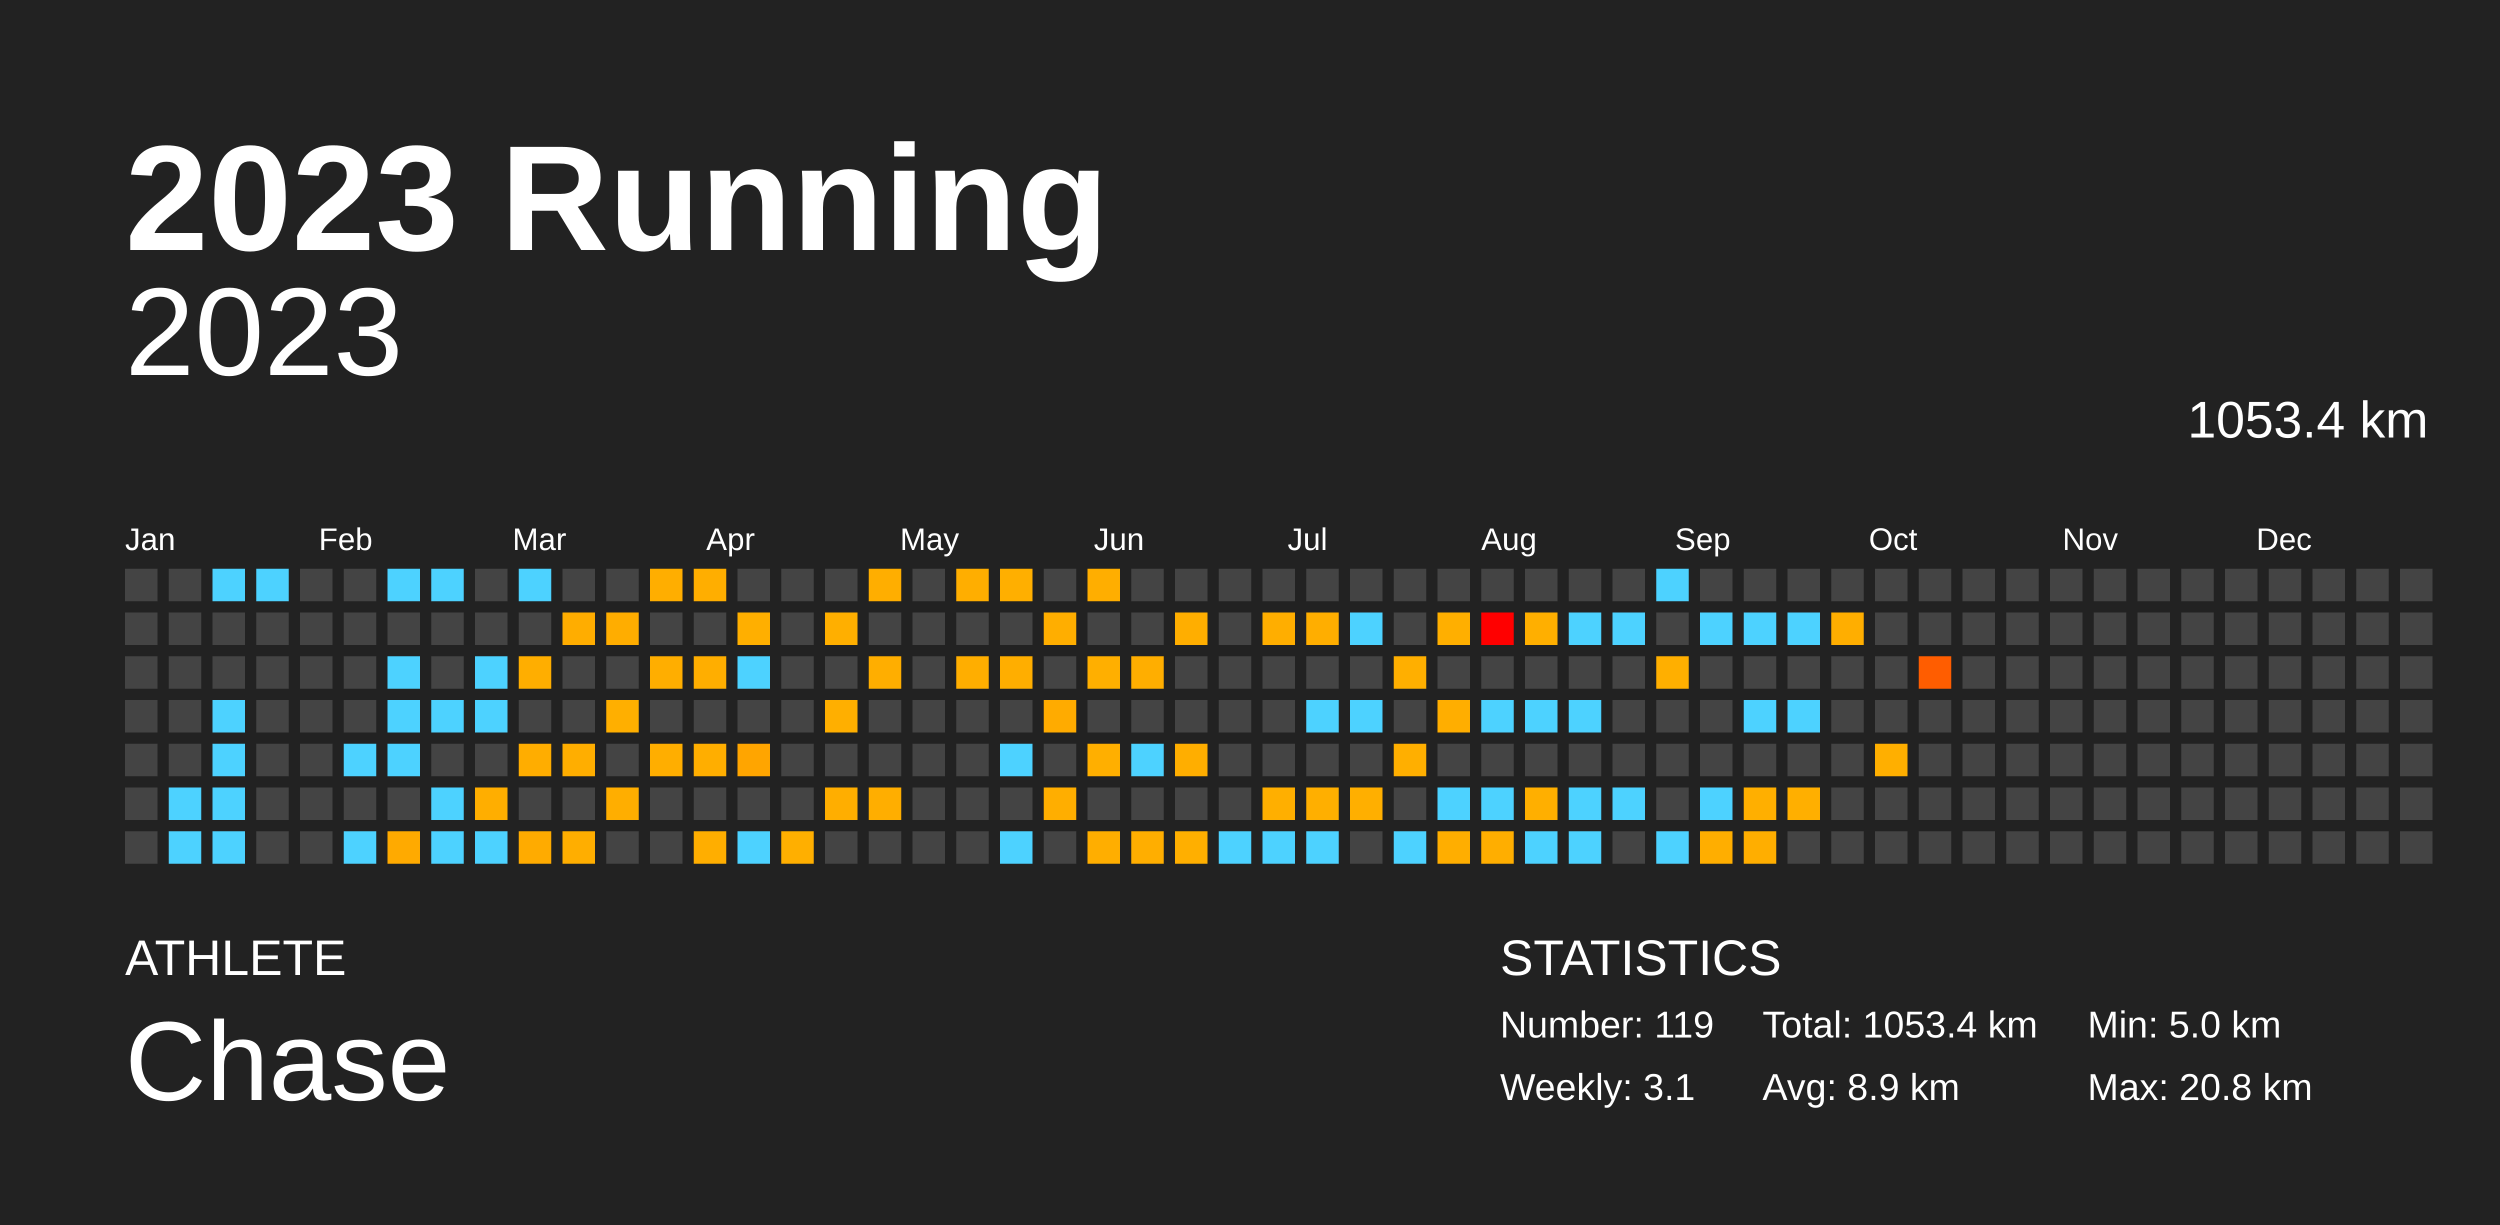
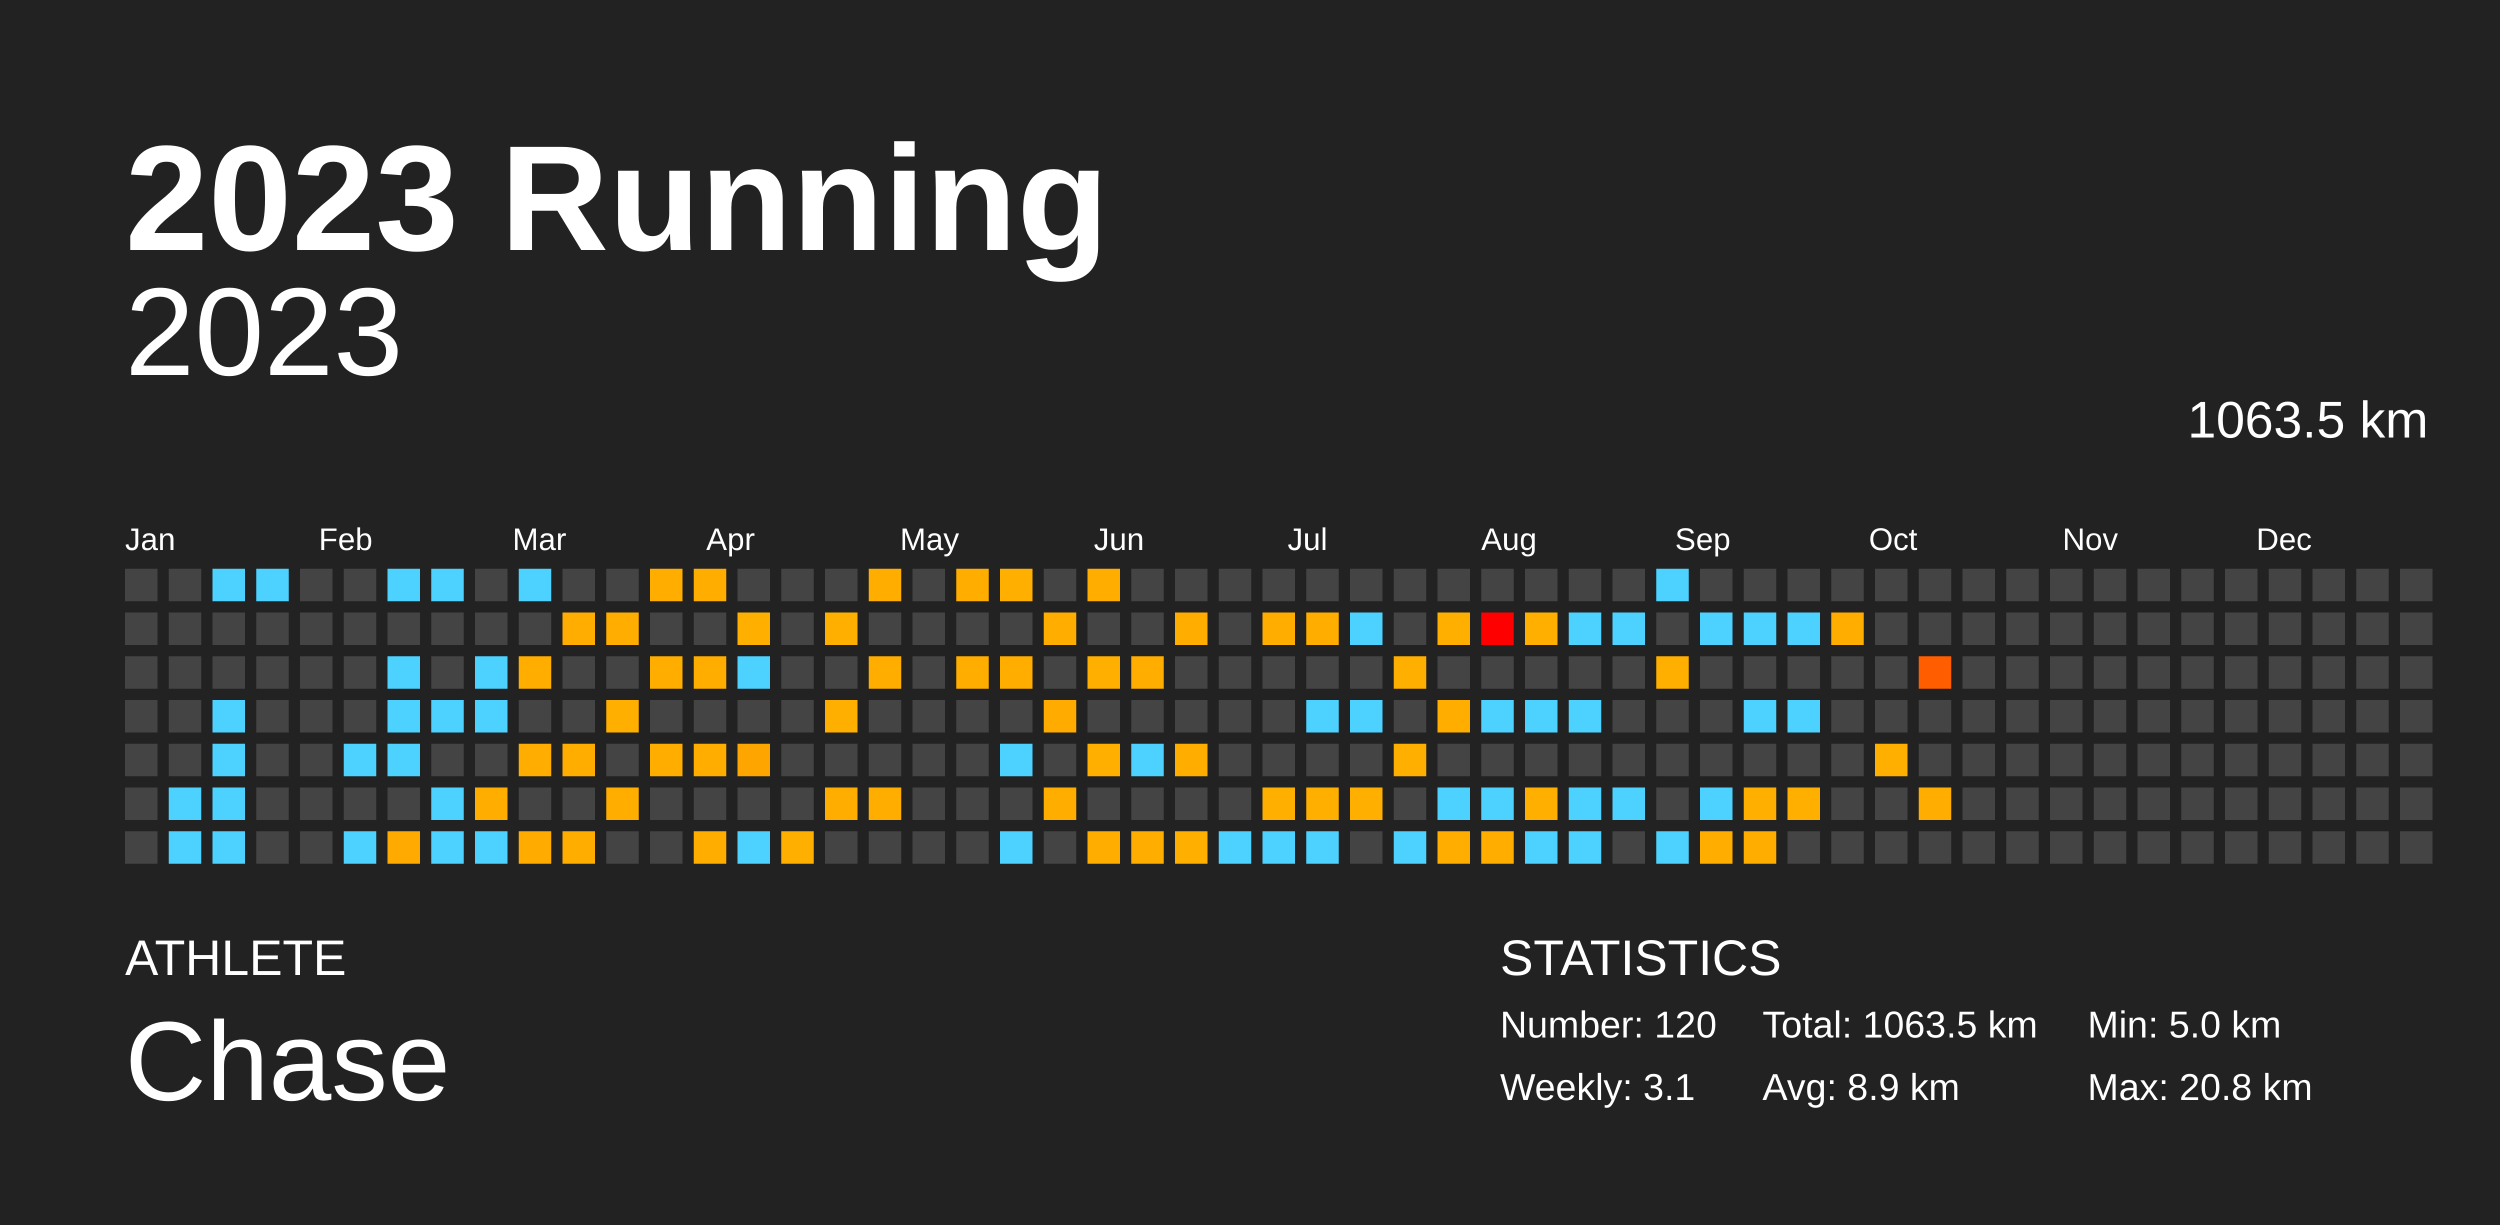
<svg xmlns="http://www.w3.org/2000/svg" baseProfile="full" height="98mm" version="1.1" viewBox="0,0,200,98" width="200mm">
  <defs />
  <rect fill="#222222" height="98" width="200" x="0" y="0" />
  <text fill="#FFFFFF" style="font-size:12px; font-family:Arial; font-weight:bold;" x="10" y="20">2023 Running</text>
  <text fill="#FFFFFF" style="font-size:4px; font-family:Arial" x="10" y="78">ATHLETE</text>
  <text fill="#FFFFFF" style="font-size:9px; font-family:Arial" x="10" y="88">Chase</text>
  <text fill="#FFFFFF" style="font-size:4px; font-family:Arial" x="120" y="78">STATISTICS</text>
-   <text fill="#FFFFFF" style="font-size:3px; font-family:Arial" x="120" y="83">Number: 119</text>
+   <text fill="#FFFFFF" style="font-size:3px; font-family:Arial" x="120" y="83">Number: 120</text>
  <text fill="#FFFFFF" style="font-size:3px; font-family:Arial" x="120" y="88">Weekly: 3.1</text>
-   <text fill="#FFFFFF" style="font-size:3px; font-family:Arial" x="141" y="83">Total: 1053.4 km</text>
+   <text fill="#FFFFFF" style="font-size:3px; font-family:Arial" x="141" y="83">Total: 1063.5 km</text>
  <text fill="#FFFFFF" style="font-size:3px; font-family:Arial" x="141" y="88">Avg: 8.9 km</text>
  <text fill="#FFFFFF" style="font-size:3px; font-family:Arial" x="167" y="83">Min: 5.0 km</text>
  <text fill="#FFFFFF" style="font-size:3px; font-family:Arial" x="167" y="88">Max: 20.8 km</text>
  <text alignment-baseline="hanging" fill="#FFFFFF" style="font-size:10.0px; font-family:Arial;" x="10" y="30">2023</text>
-   <text alignment-baseline="hanging" fill="#FFFFFF" style="font-size:4.125px; font-family:Arial;" x="175" y="35">1053.4 km</text>
+   <text alignment-baseline="hanging" fill="#FFFFFF" style="font-size:4.125px; font-family:Arial;" x="175" y="35">1063.5 km</text>
  <text fill="#FFFFFF" style="font-size:2.5px; font-family:Arial" x="10.0" y="44">Jan</text>
  <text fill="#FFFFFF" style="font-size:2.5px; font-family:Arial" x="25.5" y="44">Feb</text>
  <text fill="#FFFFFF" style="font-size:2.5px; font-family:Arial" x="41.0" y="44">Mar</text>
  <text fill="#FFFFFF" style="font-size:2.5px; font-family:Arial" x="56.5" y="44">Apr</text>
  <text fill="#FFFFFF" style="font-size:2.5px; font-family:Arial" x="72.0" y="44">May</text>
  <text fill="#FFFFFF" style="font-size:2.5px; font-family:Arial" x="87.5" y="44">Jun</text>
  <text fill="#FFFFFF" style="font-size:2.5px; font-family:Arial" x="103.0" y="44">Jul</text>
  <text fill="#FFFFFF" style="font-size:2.5px; font-family:Arial" x="118.5" y="44">Aug</text>
  <text fill="#FFFFFF" style="font-size:2.5px; font-family:Arial" x="134.0" y="44">Sep</text>
  <text fill="#FFFFFF" style="font-size:2.5px; font-family:Arial" x="149.5" y="44">Oct</text>
  <text fill="#FFFFFF" style="font-size:2.5px; font-family:Arial" x="165.0" y="44">Nov</text>
  <text fill="#FFFFFF" style="font-size:2.5px; font-family:Arial" x="180.5" y="44">Dec</text>
  <rect fill="#444444" height="2.6" width="2.6" x="10.0" y="45.5" />
  <rect fill="#444444" height="2.6" width="2.6" x="10.0" y="49.0" />
  <rect fill="#444444" height="2.6" width="2.6" x="10.0" y="52.5" />
  <rect fill="#444444" height="2.6" width="2.6" x="10.0" y="56.0" />
  <rect fill="#444444" height="2.6" width="2.6" x="10.0" y="59.5" />
  <rect fill="#444444" height="2.6" width="2.6" x="10.0" y="63.0" />
  <rect fill="#444444" height="2.6" width="2.6" x="10.0" y="66.5" />
  <rect fill="#444444" height="2.6" width="2.6" x="13.5" y="45.5" />
  <rect fill="#444444" height="2.6" width="2.6" x="13.5" y="49.0" />
  <rect fill="#444444" height="2.6" width="2.6" x="13.5" y="52.5" />
  <rect fill="#444444" height="2.6" width="2.6" x="13.5" y="56.0" />
  <rect fill="#444444" height="2.6" width="2.6" x="13.5" y="59.5" />
  <rect fill="#4dd2ff" height="2.6" width="2.6" x="13.5" y="63.0" />
  <rect fill="#4dd2ff" height="2.6" width="2.6" x="13.5" y="66.5" />
  <rect fill="#4dd2ff" height="2.6" width="2.6" x="17.0" y="45.5" />
  <rect fill="#444444" height="2.6" width="2.6" x="17.0" y="49.0" />
  <rect fill="#444444" height="2.6" width="2.6" x="17.0" y="52.5" />
  <rect fill="#4dd2ff" height="2.6" width="2.6" x="17.0" y="56.0" />
  <rect fill="#4dd2ff" height="2.6" width="2.6" x="17.0" y="59.5" />
  <rect fill="#4dd2ff" height="2.6" width="2.6" x="17.0" y="63.0" />
  <rect fill="#4dd2ff" height="2.6" width="2.6" x="17.0" y="66.5" />
  <rect fill="#4dd2ff" height="2.6" width="2.6" x="20.5" y="45.5" />
  <rect fill="#444444" height="2.6" width="2.6" x="20.5" y="49.0" />
  <rect fill="#444444" height="2.6" width="2.6" x="20.5" y="52.5" />
  <rect fill="#444444" height="2.6" width="2.6" x="20.5" y="56.0" />
  <rect fill="#444444" height="2.6" width="2.6" x="20.5" y="59.5" />
  <rect fill="#444444" height="2.6" width="2.6" x="20.5" y="63.0" />
  <rect fill="#444444" height="2.6" width="2.6" x="20.5" y="66.5" />
  <rect fill="#444444" height="2.6" width="2.6" x="24.0" y="45.5" />
  <rect fill="#444444" height="2.6" width="2.6" x="24.0" y="49.0" />
  <rect fill="#444444" height="2.6" width="2.6" x="24.0" y="52.5" />
  <rect fill="#444444" height="2.6" width="2.6" x="24.0" y="56.0" />
  <rect fill="#444444" height="2.6" width="2.6" x="24.0" y="59.5" />
  <rect fill="#444444" height="2.6" width="2.6" x="24.0" y="63.0" />
  <rect fill="#444444" height="2.6" width="2.6" x="24.0" y="66.5" />
  <rect fill="#444444" height="2.6" width="2.6" x="27.5" y="45.5" />
  <rect fill="#444444" height="2.6" width="2.6" x="27.5" y="49.0" />
  <rect fill="#444444" height="2.6" width="2.6" x="27.5" y="52.5" />
  <rect fill="#444444" height="2.6" width="2.6" x="27.5" y="56.0" />
  <rect fill="#4dd2ff" height="2.6" width="2.6" x="27.5" y="59.5" />
  <rect fill="#444444" height="2.6" width="2.6" x="27.5" y="63.0" />
  <rect fill="#4dd2ff" height="2.6" width="2.6" x="27.5" y="66.5" />
  <rect fill="#4dd2ff" height="2.6" width="2.6" x="31.0" y="45.5" />
  <rect fill="#444444" height="2.6" width="2.6" x="31.0" y="49.0" />
  <rect fill="#4dd2ff" height="2.6" width="2.6" x="31.0" y="52.5" />
  <rect fill="#4dd2ff" height="2.6" width="2.6" x="31.0" y="56.0" />
  <rect fill="#4dd2ff" height="2.6" width="2.6" x="31.0" y="59.5" />
  <rect fill="#444444" height="2.6" width="2.6" x="31.0" y="63.0" />
  <rect fill="#ffaa00" height="2.6" width="2.6" x="31.0" y="66.5" />
  <rect fill="#4dd2ff" height="2.6" width="2.6" x="34.5" y="45.5" />
  <rect fill="#444444" height="2.6" width="2.6" x="34.5" y="49.0" />
  <rect fill="#444444" height="2.6" width="2.6" x="34.5" y="52.5" />
  <rect fill="#4dd2ff" height="2.6" width="2.6" x="34.5" y="56.0" />
  <rect fill="#444444" height="2.6" width="2.6" x="34.5" y="59.5" />
  <rect fill="#4dd2ff" height="2.6" width="2.6" x="34.5" y="63.0" />
  <rect fill="#4dd2ff" height="2.6" width="2.6" x="34.5" y="66.5" />
  <rect fill="#444444" height="2.6" width="2.6" x="38.0" y="45.5" />
  <rect fill="#444444" height="2.6" width="2.6" x="38.0" y="49.0" />
  <rect fill="#4dd2ff" height="2.6" width="2.6" x="38.0" y="52.5" />
  <rect fill="#4dd2ff" height="2.6" width="2.6" x="38.0" y="56.0" />
  <rect fill="#444444" height="2.6" width="2.6" x="38.0" y="59.5" />
  <rect fill="#ffae00" height="2.6" width="2.6" x="38.0" y="63.0" />
  <rect fill="#4dd2ff" height="2.6" width="2.6" x="38.0" y="66.5" />
  <rect fill="#4dd2ff" height="2.6" width="2.6" x="41.5" y="45.5" />
  <rect fill="#444444" height="2.6" width="2.6" x="41.5" y="49.0" />
  <rect fill="#ffae00" height="2.6" width="2.6" x="41.5" y="52.5" />
  <rect fill="#444444" height="2.6" width="2.6" x="41.5" y="56.0" />
  <rect fill="#ffad00" height="2.6" width="2.6" x="41.5" y="59.5" />
  <rect fill="#444444" height="2.6" width="2.6" x="41.5" y="63.0" />
  <rect fill="#ffab00" height="2.6" width="2.6" x="41.5" y="66.5" />
  <rect fill="#444444" height="2.6" width="2.6" x="45.0" y="45.5" />
  <rect fill="#ffad00" height="2.6" width="2.6" x="45.0" y="49.0" />
  <rect fill="#444444" height="2.6" width="2.6" x="45.0" y="52.5" />
  <rect fill="#444444" height="2.6" width="2.6" x="45.0" y="56.0" />
  <rect fill="#ffae00" height="2.6" width="2.6" x="45.0" y="59.5" />
  <rect fill="#444444" height="2.6" width="2.6" x="45.0" y="63.0" />
  <rect fill="#ffae00" height="2.6" width="2.6" x="45.0" y="66.5" />
  <rect fill="#444444" height="2.6" width="2.6" x="48.5" y="45.5" />
  <rect fill="#ffad00" height="2.6" width="2.6" x="48.5" y="49.0" />
  <rect fill="#444444" height="2.6" width="2.6" x="48.5" y="52.5" />
  <rect fill="#ffaf00" height="2.6" width="2.6" x="48.5" y="56.0" />
  <rect fill="#444444" height="2.6" width="2.6" x="48.5" y="59.5" />
  <rect fill="#ffae00" height="2.6" width="2.6" x="48.5" y="63.0" />
  <rect fill="#444444" height="2.6" width="2.6" x="48.5" y="66.5" />
  <rect fill="#ffae00" height="2.6" width="2.6" x="52.0" y="45.5" />
  <rect fill="#444444" height="2.6" width="2.6" x="52.0" y="49.0" />
  <rect fill="#ffae00" height="2.6" width="2.6" x="52.0" y="52.5" />
  <rect fill="#444444" height="2.6" width="2.6" x="52.0" y="56.0" />
  <rect fill="#ffae00" height="2.6" width="2.6" x="52.0" y="59.5" />
  <rect fill="#444444" height="2.6" width="2.6" x="52.0" y="63.0" />
  <rect fill="#444444" height="2.6" width="2.6" x="52.0" y="66.5" />
  <rect fill="#ffae00" height="2.6" width="2.6" x="55.5" y="45.5" />
  <rect fill="#444444" height="2.6" width="2.6" x="55.5" y="49.0" />
  <rect fill="#ffae00" height="2.6" width="2.6" x="55.5" y="52.5" />
  <rect fill="#444444" height="2.6" width="2.6" x="55.5" y="56.0" />
  <rect fill="#ffae00" height="2.6" width="2.6" x="55.5" y="59.5" />
  <rect fill="#444444" height="2.6" width="2.6" x="55.5" y="63.0" />
  <rect fill="#ffae00" height="2.6" width="2.6" x="55.5" y="66.5" />
  <rect fill="#444444" height="2.6" width="2.6" x="59.0" y="45.5" />
  <rect fill="#ffaf00" height="2.6" width="2.6" x="59.0" y="49.0" />
  <rect fill="#4dd2ff" height="2.6" width="2.6" x="59.0" y="52.5" />
  <rect fill="#444444" height="2.6" width="2.6" x="59.0" y="56.0" />
  <rect fill="#ffa500" height="2.6" width="2.6" x="59.0" y="59.5" />
  <rect fill="#444444" height="2.6" width="2.6" x="59.0" y="63.0" />
  <rect fill="#4dd2ff" height="2.6" width="2.6" x="59.0" y="66.5" />
  <rect fill="#444444" height="2.6" width="2.6" x="62.5" y="45.5" />
  <rect fill="#444444" height="2.6" width="2.6" x="62.5" y="49.0" />
  <rect fill="#444444" height="2.6" width="2.6" x="62.5" y="52.5" />
  <rect fill="#444444" height="2.6" width="2.6" x="62.5" y="56.0" />
  <rect fill="#444444" height="2.6" width="2.6" x="62.5" y="59.5" />
  <rect fill="#444444" height="2.6" width="2.6" x="62.5" y="63.0" />
  <rect fill="#ffaf00" height="2.6" width="2.6" x="62.5" y="66.5" />
  <rect fill="#444444" height="2.6" width="2.6" x="66.0" y="45.5" />
  <rect fill="#ffaf00" height="2.6" width="2.6" x="66.0" y="49.0" />
  <rect fill="#444444" height="2.6" width="2.6" x="66.0" y="52.5" />
  <rect fill="#ffaf00" height="2.6" width="2.6" x="66.0" y="56.0" />
  <rect fill="#444444" height="2.6" width="2.6" x="66.0" y="59.5" />
  <rect fill="#ffae00" height="2.6" width="2.6" x="66.0" y="63.0" />
  <rect fill="#444444" height="2.6" width="2.6" x="66.0" y="66.5" />
  <rect fill="#ffae00" height="2.6" width="2.6" x="69.5" y="45.5" />
  <rect fill="#444444" height="2.6" width="2.6" x="69.5" y="49.0" />
  <rect fill="#ffae00" height="2.6" width="2.6" x="69.5" y="52.5" />
  <rect fill="#444444" height="2.6" width="2.6" x="69.5" y="56.0" />
  <rect fill="#444444" height="2.6" width="2.6" x="69.5" y="59.5" />
  <rect fill="#ffae00" height="2.6" width="2.6" x="69.5" y="63.0" />
  <rect fill="#444444" height="2.6" width="2.6" x="69.5" y="66.5" />
  <rect fill="#444444" height="2.6" width="2.6" x="73.0" y="45.5" />
  <rect fill="#444444" height="2.6" width="2.6" x="73.0" y="49.0" />
  <rect fill="#444444" height="2.6" width="2.6" x="73.0" y="52.5" />
  <rect fill="#444444" height="2.6" width="2.6" x="73.0" y="56.0" />
  <rect fill="#444444" height="2.6" width="2.6" x="73.0" y="59.5" />
  <rect fill="#444444" height="2.6" width="2.6" x="73.0" y="63.0" />
  <rect fill="#444444" height="2.6" width="2.6" x="73.0" y="66.5" />
  <rect fill="#ffae00" height="2.6" width="2.6" x="76.5" y="45.5" />
  <rect fill="#444444" height="2.6" width="2.6" x="76.5" y="49.0" />
  <rect fill="#ffae00" height="2.6" width="2.6" x="76.5" y="52.5" />
  <rect fill="#444444" height="2.6" width="2.6" x="76.5" y="56.0" />
  <rect fill="#444444" height="2.6" width="2.6" x="76.5" y="59.5" />
  <rect fill="#444444" height="2.6" width="2.6" x="76.5" y="63.0" />
  <rect fill="#444444" height="2.6" width="2.6" x="76.5" y="66.5" />
  <rect fill="#ffaf00" height="2.6" width="2.6" x="80.0" y="45.5" />
  <rect fill="#444444" height="2.6" width="2.6" x="80.0" y="49.0" />
  <rect fill="#ffae00" height="2.6" width="2.6" x="80.0" y="52.5" />
  <rect fill="#444444" height="2.6" width="2.6" x="80.0" y="56.0" />
  <rect fill="#4dd2ff" height="2.6" width="2.6" x="80.0" y="59.5" />
  <rect fill="#444444" height="2.6" width="2.6" x="80.0" y="63.0" />
  <rect fill="#4dd2ff" height="2.6" width="2.6" x="80.0" y="66.5" />
  <rect fill="#444444" height="2.6" width="2.6" x="83.5" y="45.5" />
  <rect fill="#ffae00" height="2.6" width="2.6" x="83.5" y="49.0" />
  <rect fill="#444444" height="2.6" width="2.6" x="83.5" y="52.5" />
  <rect fill="#ffab00" height="2.6" width="2.6" x="83.5" y="56.0" />
  <rect fill="#444444" height="2.6" width="2.6" x="83.5" y="59.5" />
  <rect fill="#ffae00" height="2.6" width="2.6" x="83.5" y="63.0" />
  <rect fill="#444444" height="2.6" width="2.6" x="83.5" y="66.5" />
  <rect fill="#ffae00" height="2.6" width="2.6" x="87.0" y="45.5" />
  <rect fill="#444444" height="2.6" width="2.6" x="87.0" y="49.0" />
  <rect fill="#ffaf00" height="2.6" width="2.6" x="87.0" y="52.5" />
  <rect fill="#444444" height="2.6" width="2.6" x="87.0" y="56.0" />
  <rect fill="#ffaf00" height="2.6" width="2.6" x="87.0" y="59.5" />
  <rect fill="#444444" height="2.6" width="2.6" x="87.0" y="63.0" />
  <rect fill="#ffae00" height="2.6" width="2.6" x="87.0" y="66.5" />
  <rect fill="#444444" height="2.6" width="2.6" x="90.5" y="45.5" />
  <rect fill="#444444" height="2.6" width="2.6" x="90.5" y="49.0" />
  <rect fill="#ffae00" height="2.6" width="2.6" x="90.5" y="52.5" />
  <rect fill="#444444" height="2.6" width="2.6" x="90.5" y="56.0" />
  <rect fill="#4dd2ff" height="2.6" width="2.6" x="90.5" y="59.5" />
  <rect fill="#444444" height="2.6" width="2.6" x="90.5" y="63.0" />
  <rect fill="#ffae00" height="2.6" width="2.6" x="90.5" y="66.5" />
  <rect fill="#444444" height="2.6" width="2.6" x="94.0" y="45.5" />
  <rect fill="#ffae00" height="2.6" width="2.6" x="94.0" y="49.0" />
  <rect fill="#444444" height="2.6" width="2.6" x="94.0" y="52.5" />
  <rect fill="#444444" height="2.6" width="2.6" x="94.0" y="56.0" />
  <rect fill="#ffae00" height="2.6" width="2.6" x="94.0" y="59.5" />
  <rect fill="#444444" height="2.6" width="2.6" x="94.0" y="63.0" />
  <rect fill="#ffaf00" height="2.6" width="2.6" x="94.0" y="66.5" />
  <rect fill="#444444" height="2.6" width="2.6" x="97.5" y="45.5" />
  <rect fill="#444444" height="2.6" width="2.6" x="97.5" y="49.0" />
  <rect fill="#444444" height="2.6" width="2.6" x="97.5" y="52.5" />
  <rect fill="#444444" height="2.6" width="2.6" x="97.5" y="56.0" />
  <rect fill="#444444" height="2.6" width="2.6" x="97.5" y="59.5" />
  <rect fill="#444444" height="2.6" width="2.6" x="97.5" y="63.0" />
  <rect fill="#4dd2ff" height="2.6" width="2.6" x="97.5" y="66.5" />
  <rect fill="#444444" height="2.6" width="2.6" x="101.0" y="45.5" />
  <rect fill="#ffae00" height="2.6" width="2.6" x="101.0" y="49.0" />
  <rect fill="#444444" height="2.6" width="2.6" x="101.0" y="52.5" />
  <rect fill="#444444" height="2.6" width="2.6" x="101.0" y="56.0" />
  <rect fill="#444444" height="2.6" width="2.6" x="101.0" y="59.5" />
  <rect fill="#ffaf00" height="2.6" width="2.6" x="101.0" y="63.0" />
  <rect fill="#4dd2ff" height="2.6" width="2.6" x="101.0" y="66.5" />
  <rect fill="#444444" height="2.6" width="2.6" x="104.5" y="45.5" />
  <rect fill="#ffae00" height="2.6" width="2.6" x="104.5" y="49.0" />
  <rect fill="#444444" height="2.6" width="2.6" x="104.5" y="52.5" />
  <rect fill="#4dd2ff" height="2.6" width="2.6" x="104.5" y="56.0" />
  <rect fill="#444444" height="2.6" width="2.6" x="104.5" y="59.5" />
  <rect fill="#ffaf00" height="2.6" width="2.6" x="104.5" y="63.0" />
  <rect fill="#4dd2ff" height="2.6" width="2.6" x="104.5" y="66.5" />
  <rect fill="#444444" height="2.6" width="2.6" x="108.0" y="45.5" />
  <rect fill="#4dd2ff" height="2.6" width="2.6" x="108.0" y="49.0" />
  <rect fill="#444444" height="2.6" width="2.6" x="108.0" y="52.5" />
  <rect fill="#4dd2ff" height="2.6" width="2.6" x="108.0" y="56.0" />
  <rect fill="#444444" height="2.6" width="2.6" x="108.0" y="59.5" />
  <rect fill="#ffaf00" height="2.6" width="2.6" x="108.0" y="63.0" />
  <rect fill="#444444" height="2.6" width="2.6" x="108.0" y="66.5" />
  <rect fill="#444444" height="2.6" width="2.6" x="111.5" y="45.5" />
  <rect fill="#444444" height="2.6" width="2.6" x="111.5" y="49.0" />
  <rect fill="#ffaf00" height="2.6" width="2.6" x="111.5" y="52.5" />
  <rect fill="#444444" height="2.6" width="2.6" x="111.5" y="56.0" />
  <rect fill="#ffaf00" height="2.6" width="2.6" x="111.5" y="59.5" />
  <rect fill="#444444" height="2.6" width="2.6" x="111.5" y="63.0" />
  <rect fill="#4dd2ff" height="2.6" width="2.6" x="111.5" y="66.5" />
  <rect fill="#444444" height="2.6" width="2.6" x="115.0" y="45.5" />
  <rect fill="#ffaf00" height="2.6" width="2.6" x="115.0" y="49.0" />
  <rect fill="#444444" height="2.6" width="2.6" x="115.0" y="52.5" />
  <rect fill="#ffae00" height="2.6" width="2.6" x="115.0" y="56.0" />
  <rect fill="#444444" height="2.6" width="2.6" x="115.0" y="59.5" />
  <rect fill="#4dd2ff" height="2.6" width="2.6" x="115.0" y="63.0" />
  <rect fill="#ffae00" height="2.6" width="2.6" x="115.0" y="66.5" />
  <rect fill="#444444" height="2.6" width="2.6" x="118.5" y="45.5" />
  <rect fill="red" height="2.6" width="2.6" x="118.5" y="49.0" />
  <rect fill="#444444" height="2.6" width="2.6" x="118.5" y="52.5" />
  <rect fill="#4dd2ff" height="2.6" width="2.6" x="118.5" y="56.0" />
  <rect fill="#444444" height="2.6" width="2.6" x="118.5" y="59.5" />
  <rect fill="#4dd2ff" height="2.6" width="2.6" x="118.5" y="63.0" />
  <rect fill="#ffae00" height="2.6" width="2.6" x="118.5" y="66.5" />
  <rect fill="#444444" height="2.6" width="2.6" x="122.0" y="45.5" />
  <rect fill="#ffaf00" height="2.6" width="2.6" x="122.0" y="49.0" />
  <rect fill="#444444" height="2.6" width="2.6" x="122.0" y="52.5" />
  <rect fill="#4dd2ff" height="2.6" width="2.6" x="122.0" y="56.0" />
  <rect fill="#444444" height="2.6" width="2.6" x="122.0" y="59.5" />
  <rect fill="#ffaf00" height="2.6" width="2.6" x="122.0" y="63.0" />
  <rect fill="#4dd2ff" height="2.6" width="2.6" x="122.0" y="66.5" />
  <rect fill="#444444" height="2.6" width="2.6" x="125.5" y="45.5" />
  <rect fill="#4dd2ff" height="2.6" width="2.6" x="125.5" y="49.0" />
  <rect fill="#444444" height="2.6" width="2.6" x="125.5" y="52.5" />
  <rect fill="#4dd2ff" height="2.6" width="2.6" x="125.5" y="56.0" />
  <rect fill="#444444" height="2.6" width="2.6" x="125.5" y="59.5" />
  <rect fill="#4dd2ff" height="2.6" width="2.6" x="125.5" y="63.0" />
  <rect fill="#4dd2ff" height="2.6" width="2.6" x="125.5" y="66.5" />
  <rect fill="#444444" height="2.6" width="2.6" x="129.0" y="45.5" />
  <rect fill="#4dd2ff" height="2.6" width="2.6" x="129.0" y="49.0" />
  <rect fill="#444444" height="2.6" width="2.6" x="129.0" y="52.5" />
  <rect fill="#444444" height="2.6" width="2.6" x="129.0" y="56.0" />
  <rect fill="#444444" height="2.6" width="2.6" x="129.0" y="59.5" />
  <rect fill="#4dd2ff" height="2.6" width="2.6" x="129.0" y="63.0" />
  <rect fill="#444444" height="2.6" width="2.6" x="129.0" y="66.5" />
  <rect fill="#4dd2ff" height="2.6" width="2.6" x="132.5" y="45.5" />
  <rect fill="#444444" height="2.6" width="2.6" x="132.5" y="49.0" />
  <rect fill="#ffaf00" height="2.6" width="2.6" x="132.5" y="52.5" />
  <rect fill="#444444" height="2.6" width="2.6" x="132.5" y="56.0" />
  <rect fill="#444444" height="2.6" width="2.6" x="132.5" y="59.5" />
  <rect fill="#444444" height="2.6" width="2.6" x="132.5" y="63.0" />
  <rect fill="#4dd2ff" height="2.6" width="2.6" x="132.5" y="66.5" />
  <rect fill="#444444" height="2.6" width="2.6" x="136.0" y="45.5" />
  <rect fill="#4dd2ff" height="2.6" width="2.6" x="136.0" y="49.0" />
  <rect fill="#444444" height="2.6" width="2.6" x="136.0" y="52.5" />
  <rect fill="#444444" height="2.6" width="2.6" x="136.0" y="56.0" />
  <rect fill="#444444" height="2.6" width="2.6" x="136.0" y="59.5" />
  <rect fill="#4dd2ff" height="2.6" width="2.6" x="136.0" y="63.0" />
  <rect fill="#ffae00" height="2.6" width="2.6" x="136.0" y="66.5" />
  <rect fill="#444444" height="2.6" width="2.6" x="139.5" y="45.5" />
  <rect fill="#4dd2ff" height="2.6" width="2.6" x="139.5" y="49.0" />
  <rect fill="#444444" height="2.6" width="2.6" x="139.5" y="52.5" />
  <rect fill="#4dd2ff" height="2.6" width="2.6" x="139.5" y="56.0" />
  <rect fill="#444444" height="2.6" width="2.6" x="139.5" y="59.5" />
  <rect fill="#ffaf00" height="2.6" width="2.6" x="139.5" y="63.0" />
  <rect fill="#ffae00" height="2.6" width="2.6" x="139.5" y="66.5" />
  <rect fill="#444444" height="2.6" width="2.6" x="143.0" y="45.5" />
  <rect fill="#4dd2ff" height="2.6" width="2.6" x="143.0" y="49.0" />
  <rect fill="#444444" height="2.6" width="2.6" x="143.0" y="52.5" />
  <rect fill="#4dd2ff" height="2.6" width="2.6" x="143.0" y="56.0" />
  <rect fill="#444444" height="2.6" width="2.6" x="143.0" y="59.5" />
  <rect fill="#ffaf00" height="2.6" width="2.6" x="143.0" y="63.0" />
  <rect fill="#444444" height="2.6" width="2.6" x="143.0" y="66.5" />
  <rect fill="#444444" height="2.6" width="2.6" x="146.5" y="45.5" />
  <rect fill="#ffae00" height="2.6" width="2.6" x="146.5" y="49.0" />
  <rect fill="#444444" height="2.6" width="2.6" x="146.5" y="52.5" />
  <rect fill="#444444" height="2.6" width="2.6" x="146.5" y="56.0" />
  <rect fill="#444444" height="2.6" width="2.6" x="146.5" y="59.5" />
  <rect fill="#444444" height="2.6" width="2.6" x="146.5" y="63.0" />
  <rect fill="#444444" height="2.6" width="2.6" x="146.5" y="66.5" />
  <rect fill="#444444" height="2.6" width="2.6" x="150.0" y="45.5" />
  <rect fill="#444444" height="2.6" width="2.6" x="150.0" y="49.0" />
  <rect fill="#444444" height="2.6" width="2.6" x="150.0" y="52.5" />
  <rect fill="#444444" height="2.6" width="2.6" x="150.0" y="56.0" />
  <rect fill="#ffaf00" height="2.6" width="2.6" x="150.0" y="59.5" />
  <rect fill="#444444" height="2.6" width="2.6" x="150.0" y="63.0" />
  <rect fill="#444444" height="2.6" width="2.6" x="150.0" y="66.5" />
  <rect fill="#444444" height="2.6" width="2.6" x="153.5" y="45.5" />
  <rect fill="#444444" height="2.6" width="2.6" x="153.5" y="49.0" />
  <rect fill="#ff5d00" height="2.6" width="2.6" x="153.5" y="52.5" />
  <rect fill="#444444" height="2.6" width="2.6" x="153.5" y="56.0" />
  <rect fill="#444444" height="2.6" width="2.6" x="153.5" y="59.5" />
-   <rect fill="#444444" height="2.6" width="2.6" x="153.5" y="63.0" />
+   <rect fill="#ffad00" height="2.6" width="2.6" x="153.5" y="63.0" />
  <rect fill="#444444" height="2.6" width="2.6" x="153.5" y="66.5" />
  <rect fill="#444444" height="2.6" width="2.6" x="157.0" y="45.5" />
  <rect fill="#444444" height="2.6" width="2.6" x="157.0" y="49.0" />
  <rect fill="#444444" height="2.6" width="2.6" x="157.0" y="52.5" />
  <rect fill="#444444" height="2.6" width="2.6" x="157.0" y="56.0" />
  <rect fill="#444444" height="2.6" width="2.6" x="157.0" y="59.5" />
  <rect fill="#444444" height="2.6" width="2.6" x="157.0" y="63.0" />
  <rect fill="#444444" height="2.6" width="2.6" x="157.0" y="66.5" />
  <rect fill="#444444" height="2.6" width="2.6" x="160.5" y="45.5" />
  <rect fill="#444444" height="2.6" width="2.6" x="160.5" y="49.0" />
  <rect fill="#444444" height="2.6" width="2.6" x="160.5" y="52.5" />
  <rect fill="#444444" height="2.6" width="2.6" x="160.5" y="56.0" />
  <rect fill="#444444" height="2.6" width="2.6" x="160.5" y="59.5" />
  <rect fill="#444444" height="2.6" width="2.6" x="160.5" y="63.0" />
  <rect fill="#444444" height="2.6" width="2.6" x="160.5" y="66.5" />
  <rect fill="#444444" height="2.6" width="2.6" x="164.0" y="45.5" />
  <rect fill="#444444" height="2.6" width="2.6" x="164.0" y="49.0" />
  <rect fill="#444444" height="2.6" width="2.6" x="164.0" y="52.5" />
  <rect fill="#444444" height="2.6" width="2.6" x="164.0" y="56.0" />
  <rect fill="#444444" height="2.6" width="2.6" x="164.0" y="59.5" />
  <rect fill="#444444" height="2.6" width="2.6" x="164.0" y="63.0" />
  <rect fill="#444444" height="2.6" width="2.6" x="164.0" y="66.5" />
  <rect fill="#444444" height="2.6" width="2.6" x="167.5" y="45.5" />
  <rect fill="#444444" height="2.6" width="2.6" x="167.5" y="49.0" />
  <rect fill="#444444" height="2.6" width="2.6" x="167.5" y="52.5" />
  <rect fill="#444444" height="2.6" width="2.6" x="167.5" y="56.0" />
  <rect fill="#444444" height="2.6" width="2.6" x="167.5" y="59.5" />
  <rect fill="#444444" height="2.6" width="2.6" x="167.5" y="63.0" />
  <rect fill="#444444" height="2.6" width="2.6" x="167.5" y="66.5" />
  <rect fill="#444444" height="2.6" width="2.6" x="171.0" y="45.5" />
  <rect fill="#444444" height="2.6" width="2.6" x="171.0" y="49.0" />
  <rect fill="#444444" height="2.6" width="2.6" x="171.0" y="52.5" />
  <rect fill="#444444" height="2.6" width="2.6" x="171.0" y="56.0" />
  <rect fill="#444444" height="2.6" width="2.6" x="171.0" y="59.5" />
  <rect fill="#444444" height="2.6" width="2.6" x="171.0" y="63.0" />
  <rect fill="#444444" height="2.6" width="2.6" x="171.0" y="66.5" />
  <rect fill="#444444" height="2.6" width="2.6" x="174.5" y="45.5" />
  <rect fill="#444444" height="2.6" width="2.6" x="174.5" y="49.0" />
  <rect fill="#444444" height="2.6" width="2.6" x="174.5" y="52.5" />
  <rect fill="#444444" height="2.6" width="2.6" x="174.5" y="56.0" />
  <rect fill="#444444" height="2.6" width="2.6" x="174.5" y="59.5" />
  <rect fill="#444444" height="2.6" width="2.6" x="174.5" y="63.0" />
  <rect fill="#444444" height="2.6" width="2.6" x="174.5" y="66.5" />
  <rect fill="#444444" height="2.6" width="2.6" x="178.0" y="45.5" />
  <rect fill="#444444" height="2.6" width="2.6" x="178.0" y="49.0" />
  <rect fill="#444444" height="2.6" width="2.6" x="178.0" y="52.5" />
  <rect fill="#444444" height="2.6" width="2.6" x="178.0" y="56.0" />
  <rect fill="#444444" height="2.6" width="2.6" x="178.0" y="59.5" />
  <rect fill="#444444" height="2.6" width="2.6" x="178.0" y="63.0" />
  <rect fill="#444444" height="2.6" width="2.6" x="178.0" y="66.5" />
  <rect fill="#444444" height="2.6" width="2.6" x="181.5" y="45.5" />
  <rect fill="#444444" height="2.6" width="2.6" x="181.5" y="49.0" />
  <rect fill="#444444" height="2.6" width="2.6" x="181.5" y="52.5" />
  <rect fill="#444444" height="2.6" width="2.6" x="181.5" y="56.0" />
  <rect fill="#444444" height="2.6" width="2.6" x="181.5" y="59.5" />
  <rect fill="#444444" height="2.6" width="2.6" x="181.5" y="63.0" />
  <rect fill="#444444" height="2.6" width="2.6" x="181.5" y="66.5" />
  <rect fill="#444444" height="2.6" width="2.6" x="185.0" y="45.5" />
  <rect fill="#444444" height="2.6" width="2.6" x="185.0" y="49.0" />
  <rect fill="#444444" height="2.6" width="2.6" x="185.0" y="52.5" />
  <rect fill="#444444" height="2.6" width="2.6" x="185.0" y="56.0" />
  <rect fill="#444444" height="2.6" width="2.6" x="185.0" y="59.5" />
  <rect fill="#444444" height="2.6" width="2.6" x="185.0" y="63.0" />
  <rect fill="#444444" height="2.6" width="2.6" x="185.0" y="66.5" />
  <rect fill="#444444" height="2.6" width="2.6" x="188.5" y="45.5" />
  <rect fill="#444444" height="2.6" width="2.6" x="188.5" y="49.0" />
  <rect fill="#444444" height="2.6" width="2.6" x="188.5" y="52.5" />
  <rect fill="#444444" height="2.6" width="2.6" x="188.5" y="56.0" />
  <rect fill="#444444" height="2.6" width="2.6" x="188.5" y="59.5" />
  <rect fill="#444444" height="2.6" width="2.6" x="188.5" y="63.0" />
  <rect fill="#444444" height="2.6" width="2.6" x="188.5" y="66.5" />
  <rect fill="#444444" height="2.6" width="2.6" x="192.0" y="45.5" />
  <rect fill="#444444" height="2.6" width="2.6" x="192.0" y="49.0" />
  <rect fill="#444444" height="2.6" width="2.6" x="192.0" y="52.5" />
  <rect fill="#444444" height="2.6" width="2.6" x="192.0" y="56.0" />
  <rect fill="#444444" height="2.6" width="2.6" x="192.0" y="59.5" />
  <rect fill="#444444" height="2.6" width="2.6" x="192.0" y="63.0" />
  <rect fill="#444444" height="2.6" width="2.6" x="192.0" y="66.5" />
</svg>
